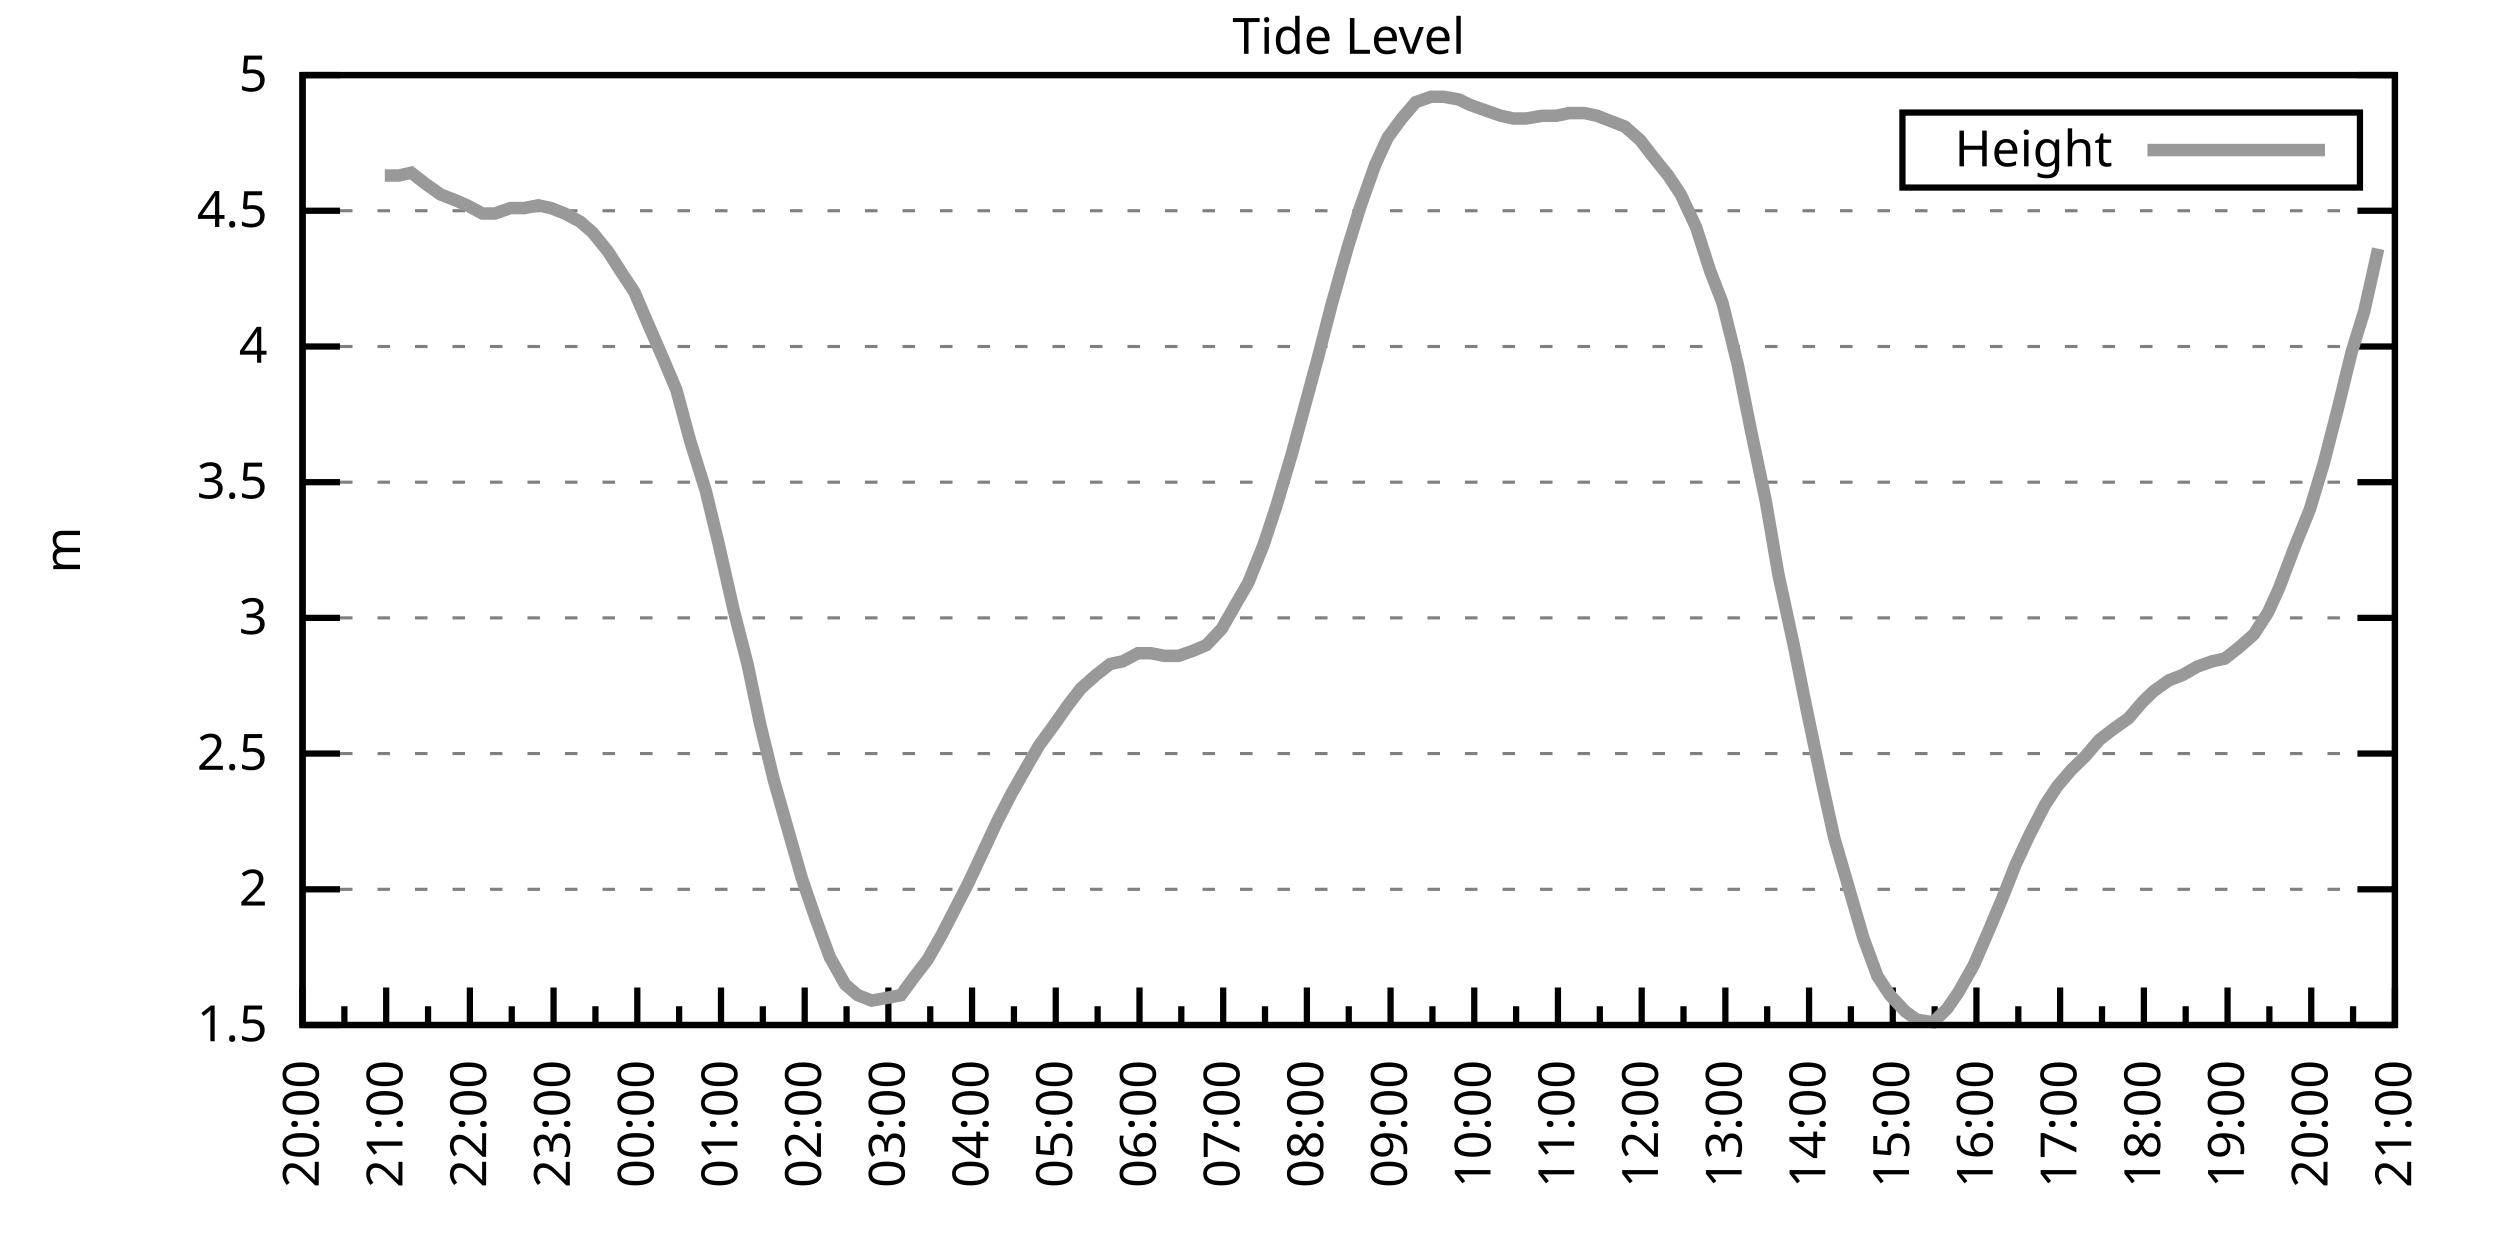
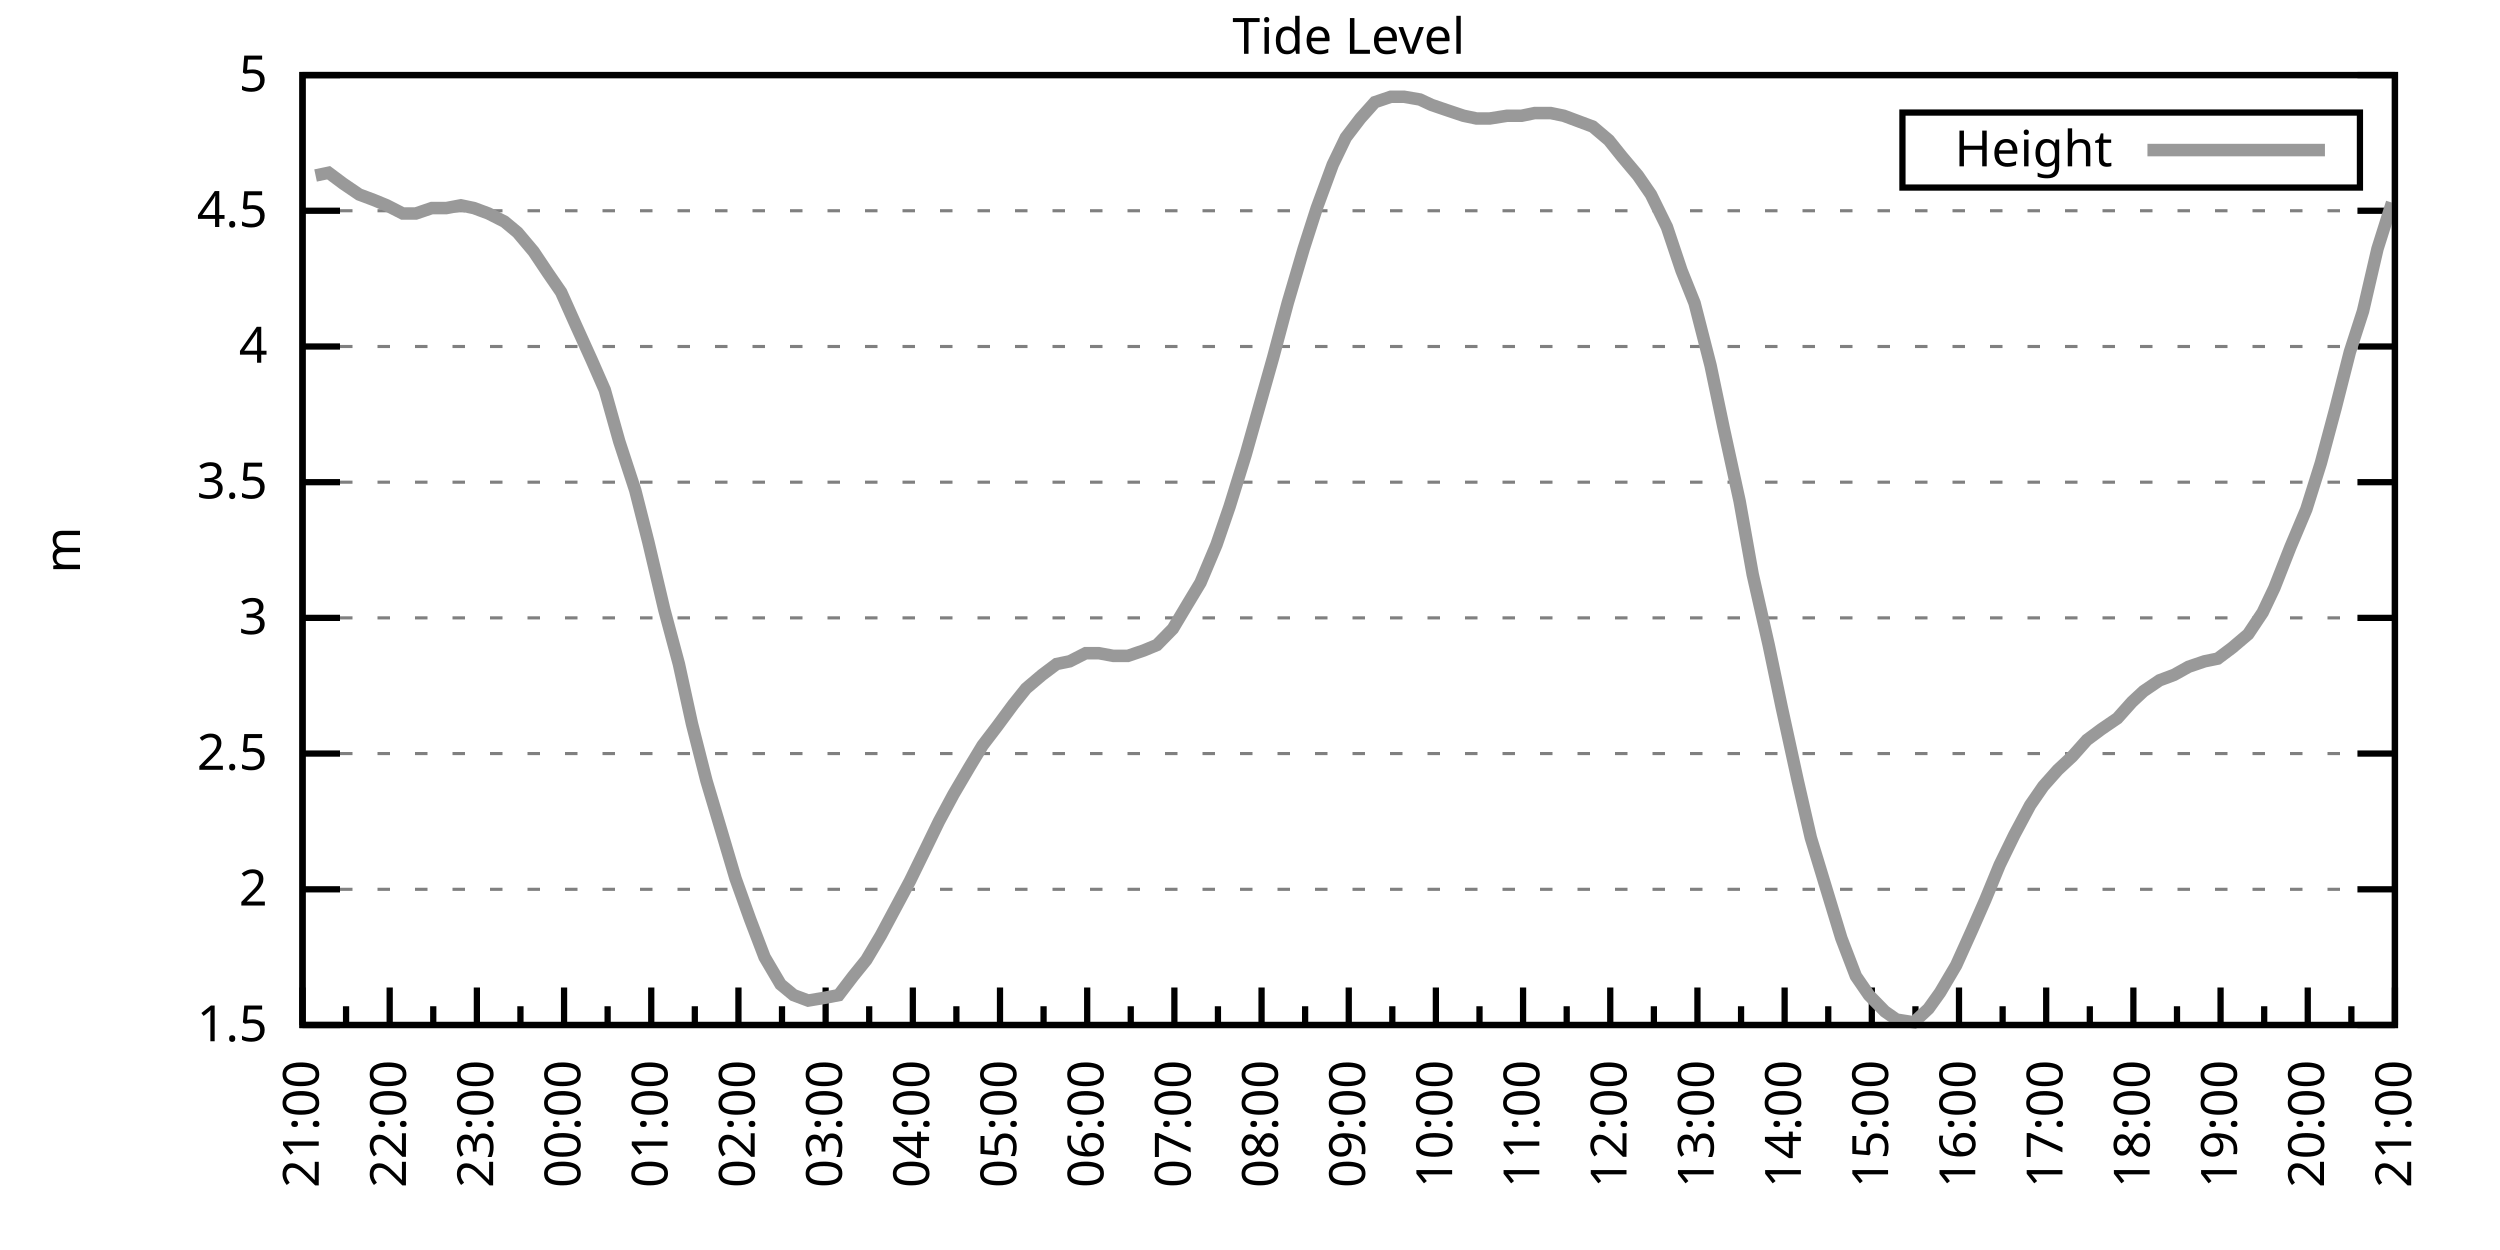
<svg xmlns="http://www.w3.org/2000/svg" xmlns:xlink="http://www.w3.org/1999/xlink" width="400" height="200" viewBox="0 0 400 200">
  <g id="gnuplot_canvas">
    <rect x="0" y="0" width="400" height="200" fill="none" />
    <defs>
      <circle id="gpDot" r="0.5" stroke-width="0.5" stroke="currentColor" />
      <path id="gpPt0" stroke-width="0.333" stroke="currentColor" d="M-1,0 h2 M0,-1 v2" />
      <path id="gpPt1" stroke-width="0.333" stroke="currentColor" d="M-1,-1 L1,1 M1,-1 L-1,1" />
      <path id="gpPt2" stroke-width="0.333" stroke="currentColor" d="M-1,0 L1,0 M0,-1 L0,1 M-1,-1 L1,1 M-1,1 L1,-1" />
      <rect id="gpPt3" stroke-width="0.333" stroke="currentColor" x="-1" y="-1" width="2" height="2" />
      <rect id="gpPt4" stroke-width="0.333" stroke="currentColor" fill="currentColor" x="-1" y="-1" width="2" height="2" />
      <circle id="gpPt5" stroke-width="0.333" stroke="currentColor" cx="0" cy="0" r="1" />
      <use xlink:href="#gpPt5" id="gpPt6" fill="currentColor" stroke="none" />
      <path id="gpPt7" stroke-width="0.333" stroke="currentColor" d="M0,-1.33 L-1.33,0.67 L1.33,0.67 z" />
      <use xlink:href="#gpPt7" id="gpPt8" fill="currentColor" stroke="none" />
      <use xlink:href="#gpPt7" id="gpPt9" stroke="currentColor" transform="rotate(180)" />
      <use xlink:href="#gpPt9" id="gpPt10" fill="currentColor" stroke="none" />
      <use xlink:href="#gpPt3" id="gpPt11" stroke="currentColor" transform="rotate(45)" />
      <use xlink:href="#gpPt11" id="gpPt12" fill="currentColor" stroke="none" />
      <path id="gpPt13" stroke-width="0.333" stroke="currentColor" d="M0,1.330 L1.265,0.411 L0.782,-1.067 L-0.782,-1.076 L-1.265,0.411 z" />
      <use xlink:href="#gpPt13" id="gpPt14" fill="currentColor" stroke="none" />
      <filter id="textbox" filterUnits="objectBoundingBox" x="0" y="0" height="1" width="1">
        <feFlood flood-color="white" flood-opacity="1" result="bgnd" />
        <feComposite in="SourceGraphic" in2="bgnd" operator="atop" />
      </filter>
      <filter id="greybox" filterUnits="objectBoundingBox" x="0" y="0" height="1" width="1">
        <feFlood flood-color="lightgrey" flood-opacity="1" result="grey" />
        <feComposite in="SourceGraphic" in2="grey" operator="atop" />
      </filter>
    </defs>
    <g fill="none" color="white" stroke="currentColor" stroke-width="1.00" stroke-linecap="butt" stroke-linejoin="miter">
</g>
    <g fill="none" color="black" stroke="currentColor" stroke-width="1.00" stroke-linecap="butt" stroke-linejoin="miter">
      <g stroke="none" shape-rendering="crispEdges">
        <polygon fill="rgb(255, 255, 255)" points="48.40,164.00 383.18,164.00 383.18,12.02 48.40,12.02 " />
      </g>
    </g>
    <g fill="none" color="black" stroke="currentColor" stroke-width="1.00" stroke-linecap="butt" stroke-linejoin="miter">
</g>
    <g fill="none" color="black" stroke="black" stroke-width="0.50" stroke-linecap="butt" stroke-linejoin="miter">
</g>
    <g fill="none" color="gray" stroke="currentColor" stroke-width="0.50" stroke-linecap="butt" stroke-linejoin="miter">
      <path stroke="gray" stroke-dasharray="2,4" class="gridline" d="M48.40,164.00 L383.19,164.00  " />
    </g>
    <g fill="none" color="gray" stroke="gray" stroke-width="1.00" stroke-linecap="butt" stroke-linejoin="miter">
</g>
    <g fill="none" color="black" stroke="currentColor" stroke-width="1.00" stroke-linecap="butt" stroke-linejoin="miter">
      <path stroke="black" d="M48.40,164.00 L54.40,164.00 M383.19,164.00 L377.19,164.00  " />
      <g transform="translate(42.80,166.60)" stroke="none" fill="black" font-family="Sans" font-size="8.00" text-anchor="end">
        <text>
          <tspan font-family="Sans"> 1.5</tspan>
        </text>
      </g>
    </g>
    <g fill="none" color="black" stroke="currentColor" stroke-width="1.00" stroke-linecap="butt" stroke-linejoin="miter">
</g>
    <g fill="none" color="black" stroke="black" stroke-width="0.50" stroke-linecap="butt" stroke-linejoin="miter">
</g>
    <g fill="none" color="gray" stroke="currentColor" stroke-width="0.50" stroke-linecap="butt" stroke-linejoin="miter">
      <path stroke="gray" stroke-dasharray="2,4" class="gridline" d="M48.40,142.29 L383.19,142.29  " />
    </g>
    <g fill="none" color="gray" stroke="gray" stroke-width="1.00" stroke-linecap="butt" stroke-linejoin="miter">
</g>
    <g fill="none" color="black" stroke="currentColor" stroke-width="1.00" stroke-linecap="butt" stroke-linejoin="miter">
      <path stroke="black" d="M48.40,142.29 L54.40,142.29 M383.19,142.29 L377.19,142.29  " />
      <g transform="translate(42.80,144.89)" stroke="none" fill="black" font-family="Sans" font-size="8.00" text-anchor="end">
        <text>
          <tspan font-family="Sans"> 2</tspan>
        </text>
      </g>
    </g>
    <g fill="none" color="black" stroke="currentColor" stroke-width="1.00" stroke-linecap="butt" stroke-linejoin="miter">
</g>
    <g fill="none" color="black" stroke="black" stroke-width="0.50" stroke-linecap="butt" stroke-linejoin="miter">
</g>
    <g fill="none" color="gray" stroke="currentColor" stroke-width="0.50" stroke-linecap="butt" stroke-linejoin="miter">
      <path stroke="gray" stroke-dasharray="2,4" class="gridline" d="M48.40,120.57 L383.19,120.57  " />
    </g>
    <g fill="none" color="gray" stroke="gray" stroke-width="1.00" stroke-linecap="butt" stroke-linejoin="miter">
</g>
    <g fill="none" color="black" stroke="currentColor" stroke-width="1.00" stroke-linecap="butt" stroke-linejoin="miter">
      <path stroke="black" d="M48.40,120.57 L54.40,120.57 M383.19,120.57 L377.19,120.57  " />
      <g transform="translate(42.80,123.17)" stroke="none" fill="black" font-family="Sans" font-size="8.00" text-anchor="end">
        <text>
          <tspan font-family="Sans"> 2.5</tspan>
        </text>
      </g>
    </g>
    <g fill="none" color="black" stroke="currentColor" stroke-width="1.00" stroke-linecap="butt" stroke-linejoin="miter">
</g>
    <g fill="none" color="black" stroke="black" stroke-width="0.50" stroke-linecap="butt" stroke-linejoin="miter">
</g>
    <g fill="none" color="gray" stroke="currentColor" stroke-width="0.50" stroke-linecap="butt" stroke-linejoin="miter">
      <path stroke="gray" stroke-dasharray="2,4" class="gridline" d="M48.40,98.86 L383.19,98.86  " />
    </g>
    <g fill="none" color="gray" stroke="gray" stroke-width="1.00" stroke-linecap="butt" stroke-linejoin="miter">
</g>
    <g fill="none" color="black" stroke="currentColor" stroke-width="1.00" stroke-linecap="butt" stroke-linejoin="miter">
      <path stroke="black" d="M48.40,98.86 L54.40,98.86 M383.19,98.86 L377.19,98.86  " />
      <g transform="translate(42.80,101.46)" stroke="none" fill="black" font-family="Sans" font-size="8.00" text-anchor="end">
        <text>
          <tspan font-family="Sans"> 3</tspan>
        </text>
      </g>
    </g>
    <g fill="none" color="black" stroke="currentColor" stroke-width="1.00" stroke-linecap="butt" stroke-linejoin="miter">
</g>
    <g fill="none" color="black" stroke="black" stroke-width="0.50" stroke-linecap="butt" stroke-linejoin="miter">
</g>
    <g fill="none" color="gray" stroke="currentColor" stroke-width="0.50" stroke-linecap="butt" stroke-linejoin="miter">
      <path stroke="gray" stroke-dasharray="2,4" class="gridline" d="M48.40,77.15 L383.19,77.15  " />
    </g>
    <g fill="none" color="gray" stroke="gray" stroke-width="1.00" stroke-linecap="butt" stroke-linejoin="miter">
</g>
    <g fill="none" color="black" stroke="currentColor" stroke-width="1.00" stroke-linecap="butt" stroke-linejoin="miter">
      <path stroke="black" d="M48.40,77.15 L54.40,77.15 M383.19,77.15 L377.19,77.15  " />
      <g transform="translate(42.80,79.75)" stroke="none" fill="black" font-family="Sans" font-size="8.00" text-anchor="end">
        <text>
          <tspan font-family="Sans"> 3.5</tspan>
        </text>
      </g>
    </g>
    <g fill="none" color="black" stroke="currentColor" stroke-width="1.00" stroke-linecap="butt" stroke-linejoin="miter">
</g>
    <g fill="none" color="black" stroke="black" stroke-width="0.50" stroke-linecap="butt" stroke-linejoin="miter">
</g>
    <g fill="none" color="gray" stroke="currentColor" stroke-width="0.50" stroke-linecap="butt" stroke-linejoin="miter">
      <path stroke="gray" stroke-dasharray="2,4" class="gridline" d="M48.40,55.44 L383.19,55.44  " />
    </g>
    <g fill="none" color="gray" stroke="gray" stroke-width="1.00" stroke-linecap="butt" stroke-linejoin="miter">
</g>
    <g fill="none" color="black" stroke="currentColor" stroke-width="1.00" stroke-linecap="butt" stroke-linejoin="miter">
      <path stroke="black" d="M48.40,55.44 L54.40,55.44 M383.19,55.44 L377.19,55.44  " />
      <g transform="translate(42.80,58.04)" stroke="none" fill="black" font-family="Sans" font-size="8.00" text-anchor="end">
        <text>
          <tspan font-family="Sans"> 4</tspan>
        </text>
      </g>
    </g>
    <g fill="none" color="black" stroke="currentColor" stroke-width="1.00" stroke-linecap="butt" stroke-linejoin="miter">
</g>
    <g fill="none" color="black" stroke="black" stroke-width="0.50" stroke-linecap="butt" stroke-linejoin="miter">
</g>
    <g fill="none" color="gray" stroke="currentColor" stroke-width="0.50" stroke-linecap="butt" stroke-linejoin="miter">
      <path stroke="gray" stroke-dasharray="2,4" class="gridline" d="M48.40,33.72 L383.19,33.72  " />
    </g>
    <g fill="none" color="gray" stroke="gray" stroke-width="1.00" stroke-linecap="butt" stroke-linejoin="miter">
</g>
    <g fill="none" color="black" stroke="currentColor" stroke-width="1.00" stroke-linecap="butt" stroke-linejoin="miter">
      <path stroke="black" d="M48.40,33.72 L54.40,33.72 M383.19,33.72 L377.19,33.72  " />
      <g transform="translate(42.80,36.32)" stroke="none" fill="black" font-family="Sans" font-size="8.00" text-anchor="end">
        <text>
          <tspan font-family="Sans"> 4.5</tspan>
        </text>
      </g>
    </g>
    <g fill="none" color="black" stroke="currentColor" stroke-width="1.00" stroke-linecap="butt" stroke-linejoin="miter">
</g>
    <g fill="none" color="black" stroke="black" stroke-width="0.50" stroke-linecap="butt" stroke-linejoin="miter">
</g>
    <g fill="none" color="gray" stroke="currentColor" stroke-width="0.50" stroke-linecap="butt" stroke-linejoin="miter">
      <path stroke="gray" stroke-dasharray="2,4" class="gridline" d="M48.40,12.01 L383.19,12.01  " />
    </g>
    <g fill="none" color="gray" stroke="gray" stroke-width="1.00" stroke-linecap="butt" stroke-linejoin="miter">
</g>
    <g fill="none" color="black" stroke="currentColor" stroke-width="1.00" stroke-linecap="butt" stroke-linejoin="miter">
      <path stroke="black" d="M48.40,12.01 L54.40,12.01 M383.19,12.01 L377.19,12.01  " />
      <g transform="translate(42.80,14.61)" stroke="none" fill="black" font-family="Sans" font-size="8.00" text-anchor="end">
        <text>
          <tspan font-family="Sans"> 5</tspan>
        </text>
      </g>
    </g>
    <g fill="none" color="black" stroke="currentColor" stroke-width="1.00" stroke-linecap="butt" stroke-linejoin="miter">
      <path stroke="black" d="M48.40,164.00 L48.40,158.00  " />
      <g transform="translate(51.00,169.60) rotate(270)" stroke="none" fill="black" font-family="Sans" font-size="8.00" text-anchor="end">
        <text>
+           <tspan font-family="Sans">21:00</tspan>
+         </text>
+       </g>
+     </g>
+     <g fill="none" color="black" stroke="currentColor" stroke-width="1.00" stroke-linecap="butt" stroke-linejoin="miter">
+       <path stroke="black" d="M55.37,164.00 L55.37,161.00 M62.35,164.00 L62.35,158.00  " />
+       <g transform="translate(64.95,169.60) rotate(270)" stroke="none" fill="black" font-family="Sans" font-size="8.00" text-anchor="end">
+         <text>
+           <tspan font-family="Sans">22:00</tspan>
+         </text>
+       </g>
+     </g>
+     <g fill="none" color="black" stroke="currentColor" stroke-width="1.00" stroke-linecap="butt" stroke-linejoin="miter">
+       <path stroke="black" d="M69.32,164.00 L69.32,161.00 M76.30,164.00 L76.30,158.00  " />
+       <g transform="translate(78.90,169.60) rotate(270)" stroke="none" fill="black" font-family="Sans" font-size="8.00" text-anchor="end">
+         <text>
+           <tspan font-family="Sans">23:00</tspan>
+         </text>
+       </g>
+     </g>
+     <g fill="none" color="black" stroke="currentColor" stroke-width="1.00" stroke-linecap="butt" stroke-linejoin="miter">
+       <path stroke="black" d="M83.27,164.00 L83.27,161.00 M90.25,164.00 L90.25,158.00  " />
+       <g transform="translate(92.85,169.60) rotate(270)" stroke="none" fill="black" font-family="Sans" font-size="8.00" text-anchor="end">
+         <text>
+           <tspan font-family="Sans">00:00</tspan>
+         </text>
+       </g>
+     </g>
+     <g fill="none" color="black" stroke="currentColor" stroke-width="1.00" stroke-linecap="butt" stroke-linejoin="miter">
+       <path stroke="black" d="M97.22,164.00 L97.22,161.00 M104.20,164.00 L104.20,158.00  " />
+       <g transform="translate(106.80,169.60) rotate(270)" stroke="none" fill="black" font-family="Sans" font-size="8.00" text-anchor="end">
+         <text>
+           <tspan font-family="Sans">01:00</tspan>
+         </text>
+       </g>
+     </g>
+     <g fill="none" color="black" stroke="currentColor" stroke-width="1.00" stroke-linecap="butt" stroke-linejoin="miter">
+       <path stroke="black" d="M111.17,164.00 L111.17,161.00 M118.15,164.00 L118.15,158.00  " />
+       <g transform="translate(120.75,169.60) rotate(270)" stroke="none" fill="black" font-family="Sans" font-size="8.00" text-anchor="end">
+         <text>
+           <tspan font-family="Sans">02:00</tspan>
+         </text>
+       </g>
+     </g>
+     <g fill="none" color="black" stroke="currentColor" stroke-width="1.00" stroke-linecap="butt" stroke-linejoin="miter">
+       <path stroke="black" d="M125.12,164.00 L125.12,161.00 M132.10,164.00 L132.10,158.00  " />
+       <g transform="translate(134.70,169.60) rotate(270)" stroke="none" fill="black" font-family="Sans" font-size="8.00" text-anchor="end">
+         <text>
+           <tspan font-family="Sans">03:00</tspan>
+         </text>
+       </g>
+     </g>
+     <g fill="none" color="black" stroke="currentColor" stroke-width="1.00" stroke-linecap="butt" stroke-linejoin="miter">
+       <path stroke="black" d="M139.07,164.00 L139.07,161.00 M146.05,164.00 L146.05,158.00  " />
+       <g transform="translate(148.65,169.60) rotate(270)" stroke="none" fill="black" font-family="Sans" font-size="8.00" text-anchor="end">
+         <text>
+           <tspan font-family="Sans">04:00</tspan>
+         </text>
+       </g>
+     </g>
+     <g fill="none" color="black" stroke="currentColor" stroke-width="1.00" stroke-linecap="butt" stroke-linejoin="miter">
+       <path stroke="black" d="M153.02,164.00 L153.02,161.00 M160.00,164.00 L160.00,158.00  " />
+       <g transform="translate(162.60,169.60) rotate(270)" stroke="none" fill="black" font-family="Sans" font-size="8.00" text-anchor="end">
+         <text>
+           <tspan font-family="Sans">05:00</tspan>
+         </text>
+       </g>
+     </g>
+     <g fill="none" color="black" stroke="currentColor" stroke-width="1.00" stroke-linecap="butt" stroke-linejoin="miter">
+       <path stroke="black" d="M166.97,164.00 L166.97,161.00 M173.95,164.00 L173.95,158.00  " />
+       <g transform="translate(176.55,169.60) rotate(270)" stroke="none" fill="black" font-family="Sans" font-size="8.00" text-anchor="end">
+         <text>
+           <tspan font-family="Sans">06:00</tspan>
+         </text>
+       </g>
+     </g>
+     <g fill="none" color="black" stroke="currentColor" stroke-width="1.00" stroke-linecap="butt" stroke-linejoin="miter">
+       <path stroke="black" d="M180.92,164.00 L180.92,161.00 M187.90,164.00 L187.90,158.00  " />
+       <g transform="translate(190.50,169.60) rotate(270)" stroke="none" fill="black" font-family="Sans" font-size="8.00" text-anchor="end">
+         <text>
+           <tspan font-family="Sans">07:00</tspan>
+         </text>
+       </g>
+     </g>
+     <g fill="none" color="black" stroke="currentColor" stroke-width="1.00" stroke-linecap="butt" stroke-linejoin="miter">
+       <path stroke="black" d="M194.87,164.00 L194.87,161.00 M201.85,164.00 L201.85,158.00  " />
+       <g transform="translate(204.45,169.60) rotate(270)" stroke="none" fill="black" font-family="Sans" font-size="8.00" text-anchor="end">
+         <text>
+           <tspan font-family="Sans">08:00</tspan>
+         </text>
+       </g>
+     </g>
+     <g fill="none" color="black" stroke="currentColor" stroke-width="1.00" stroke-linecap="butt" stroke-linejoin="miter">
+       <path stroke="black" d="M208.82,164.00 L208.82,161.00 M215.80,164.00 L215.80,158.00  " />
+       <g transform="translate(218.40,169.60) rotate(270)" stroke="none" fill="black" font-family="Sans" font-size="8.00" text-anchor="end">
+         <text>
+           <tspan font-family="Sans">09:00</tspan>
+         </text>
+       </g>
+     </g>
+     <g fill="none" color="black" stroke="currentColor" stroke-width="1.00" stroke-linecap="butt" stroke-linejoin="miter">
+       <path stroke="black" d="M222.77,164.00 L222.77,161.00 M229.74,164.00 L229.74,158.00  " />
+       <g transform="translate(232.34,169.60) rotate(270)" stroke="none" fill="black" font-family="Sans" font-size="8.00" text-anchor="end">
+         <text>
+           <tspan font-family="Sans">10:00</tspan>
+         </text>
+       </g>
+     </g>
+     <g fill="none" color="black" stroke="currentColor" stroke-width="1.00" stroke-linecap="butt" stroke-linejoin="miter">
+       <path stroke="black" d="M236.72,164.00 L236.72,161.00 M243.69,164.00 L243.69,158.00  " />
+       <g transform="translate(246.29,169.60) rotate(270)" stroke="none" fill="black" font-family="Sans" font-size="8.00" text-anchor="end">
+         <text>
+           <tspan font-family="Sans">11:00</tspan>
+         </text>
+       </g>
+     </g>
+     <g fill="none" color="black" stroke="currentColor" stroke-width="1.00" stroke-linecap="butt" stroke-linejoin="miter">
+       <path stroke="black" d="M250.67,164.00 L250.67,161.00 M257.64,164.00 L257.64,158.00  " />
+       <g transform="translate(260.24,169.60) rotate(270)" stroke="none" fill="black" font-family="Sans" font-size="8.00" text-anchor="end">
+         <text>
+           <tspan font-family="Sans">12:00</tspan>
+         </text>
+       </g>
+     </g>
+     <g fill="none" color="black" stroke="currentColor" stroke-width="1.00" stroke-linecap="butt" stroke-linejoin="miter">
+       <path stroke="black" d="M264.62,164.00 L264.62,161.00 M271.59,164.00 L271.59,158.00  " />
+       <g transform="translate(274.19,169.60) rotate(270)" stroke="none" fill="black" font-family="Sans" font-size="8.00" text-anchor="end">
+         <text>
+           <tspan font-family="Sans">13:00</tspan>
+         </text>
+       </g>
+     </g>
+     <g fill="none" color="black" stroke="currentColor" stroke-width="1.00" stroke-linecap="butt" stroke-linejoin="miter">
+       <path stroke="black" d="M278.57,164.00 L278.57,161.00 M285.54,164.00 L285.54,158.00  " />
+       <g transform="translate(288.14,169.60) rotate(270)" stroke="none" fill="black" font-family="Sans" font-size="8.00" text-anchor="end">
+         <text>
+           <tspan font-family="Sans">14:00</tspan>
+         </text>
+       </g>
+     </g>
+     <g fill="none" color="black" stroke="currentColor" stroke-width="1.00" stroke-linecap="butt" stroke-linejoin="miter">
+       <path stroke="black" d="M292.52,164.00 L292.52,161.00 M299.49,164.00 L299.49,158.00  " />
+       <g transform="translate(302.09,169.60) rotate(270)" stroke="none" fill="black" font-family="Sans" font-size="8.00" text-anchor="end">
+         <text>
+           <tspan font-family="Sans">15:00</tspan>
+         </text>
+       </g>
+     </g>
+     <g fill="none" color="black" stroke="currentColor" stroke-width="1.00" stroke-linecap="butt" stroke-linejoin="miter">
+       <path stroke="black" d="M306.47,164.00 L306.47,161.00 M313.44,164.00 L313.44,158.00  " />
+       <g transform="translate(316.04,169.60) rotate(270)" stroke="none" fill="black" font-family="Sans" font-size="8.00" text-anchor="end">
+         <text>
+           <tspan font-family="Sans">16:00</tspan>
+         </text>
+       </g>
+     </g>
+     <g fill="none" color="black" stroke="currentColor" stroke-width="1.00" stroke-linecap="butt" stroke-linejoin="miter">
+       <path stroke="black" d="M320.42,164.00 L320.42,161.00 M327.39,164.00 L327.39,158.00  " />
+       <g transform="translate(329.99,169.60) rotate(270)" stroke="none" fill="black" font-family="Sans" font-size="8.00" text-anchor="end">
+         <text>
+           <tspan font-family="Sans">17:00</tspan>
+         </text>
+       </g>
+     </g>
+     <g fill="none" color="black" stroke="currentColor" stroke-width="1.00" stroke-linecap="butt" stroke-linejoin="miter">
+       <path stroke="black" d="M334.37,164.00 L334.37,161.00 M341.34,164.00 L341.34,158.00  " />
+       <g transform="translate(343.94,169.60) rotate(270)" stroke="none" fill="black" font-family="Sans" font-size="8.00" text-anchor="end">
+         <text>
+           <tspan font-family="Sans">18:00</tspan>
+         </text>
+       </g>
+     </g>
+     <g fill="none" color="black" stroke="currentColor" stroke-width="1.00" stroke-linecap="butt" stroke-linejoin="miter">
+       <path stroke="black" d="M348.32,164.00 L348.32,161.00 M355.29,164.00 L355.29,158.00  " />
+       <g transform="translate(357.89,169.60) rotate(270)" stroke="none" fill="black" font-family="Sans" font-size="8.00" text-anchor="end">
+         <text>
+           <tspan font-family="Sans">19:00</tspan>
+         </text>
+       </g>
+     </g>
+     <g fill="none" color="black" stroke="currentColor" stroke-width="1.00" stroke-linecap="butt" stroke-linejoin="miter">
+       <path stroke="black" d="M362.27,164.00 L362.27,161.00 M369.24,164.00 L369.24,158.00  " />
+       <g transform="translate(371.84,169.60) rotate(270)" stroke="none" fill="black" font-family="Sans" font-size="8.00" text-anchor="end">
+         <text>
          <tspan font-family="Sans">20:00</tspan>
        </text>
      </g>
    </g>
    <g fill="none" color="black" stroke="currentColor" stroke-width="1.00" stroke-linecap="butt" stroke-linejoin="miter">
-       <path stroke="black" d="M55.10,164.00 L55.10,161.00 M61.79,164.00 L61.79,158.00  " />
-       <g transform="translate(64.39,169.60) rotate(270)" stroke="none" fill="black" font-family="Sans" font-size="8.00" text-anchor="end">
-         <text>
-           <tspan font-family="Sans">21:00</tspan>
-         </text>
-       </g>
-     </g>
-     <g fill="none" color="black" stroke="currentColor" stroke-width="1.00" stroke-linecap="butt" stroke-linejoin="miter">
-       <path stroke="black" d="M68.49,164.00 L68.49,161.00 M75.18,164.00 L75.18,158.00  " />
-       <g transform="translate(77.78,169.60) rotate(270)" stroke="none" fill="black" font-family="Sans" font-size="8.00" text-anchor="end">
-         <text>
-           <tspan font-family="Sans">22:00</tspan>
-         </text>
-       </g>
-     </g>
-     <g fill="none" color="black" stroke="currentColor" stroke-width="1.00" stroke-linecap="butt" stroke-linejoin="miter">
-       <path stroke="black" d="M81.88,164.00 L81.88,161.00 M88.57,164.00 L88.57,158.00  " />
-       <g transform="translate(91.17,169.60) rotate(270)" stroke="none" fill="black" font-family="Sans" font-size="8.00" text-anchor="end">
-         <text>
-           <tspan font-family="Sans">23:00</tspan>
-         </text>
-       </g>
-     </g>
-     <g fill="none" color="black" stroke="currentColor" stroke-width="1.00" stroke-linecap="butt" stroke-linejoin="miter">
-       <path stroke="black" d="M95.27,164.00 L95.27,161.00 M101.97,164.00 L101.97,158.00  " />
-       <g transform="translate(104.57,169.60) rotate(270)" stroke="none" fill="black" font-family="Sans" font-size="8.00" text-anchor="end">
-         <text>
-           <tspan font-family="Sans">00:00</tspan>
-         </text>
-       </g>
-     </g>
-     <g fill="none" color="black" stroke="currentColor" stroke-width="1.00" stroke-linecap="butt" stroke-linejoin="miter">
-       <path stroke="black" d="M108.66,164.00 L108.66,161.00 M115.36,164.00 L115.36,158.00  " />
-       <g transform="translate(117.96,169.60) rotate(270)" stroke="none" fill="black" font-family="Sans" font-size="8.00" text-anchor="end">
-         <text>
-           <tspan font-family="Sans">01:00</tspan>
-         </text>
-       </g>
-     </g>
-     <g fill="none" color="black" stroke="currentColor" stroke-width="1.00" stroke-linecap="butt" stroke-linejoin="miter">
-       <path stroke="black" d="M122.05,164.00 L122.05,161.00 M128.75,164.00 L128.75,158.00  " />
-       <g transform="translate(131.35,169.60) rotate(270)" stroke="none" fill="black" font-family="Sans" font-size="8.00" text-anchor="end">
-         <text>
-           <tspan font-family="Sans">02:00</tspan>
-         </text>
-       </g>
-     </g>
-     <g fill="none" color="black" stroke="currentColor" stroke-width="1.00" stroke-linecap="butt" stroke-linejoin="miter">
-       <path stroke="black" d="M135.45,164.00 L135.45,161.00 M142.14,164.00 L142.14,158.00  " />
-       <g transform="translate(144.74,169.60) rotate(270)" stroke="none" fill="black" font-family="Sans" font-size="8.00" text-anchor="end">
-         <text>
-           <tspan font-family="Sans">03:00</tspan>
-         </text>
-       </g>
-     </g>
-     <g fill="none" color="black" stroke="currentColor" stroke-width="1.00" stroke-linecap="butt" stroke-linejoin="miter">
-       <path stroke="black" d="M148.84,164.00 L148.84,161.00 M155.53,164.00 L155.53,158.00  " />
-       <g transform="translate(158.13,169.60) rotate(270)" stroke="none" fill="black" font-family="Sans" font-size="8.00" text-anchor="end">
-         <text>
-           <tspan font-family="Sans">04:00</tspan>
-         </text>
-       </g>
-     </g>
-     <g fill="none" color="black" stroke="currentColor" stroke-width="1.00" stroke-linecap="butt" stroke-linejoin="miter">
-       <path stroke="black" d="M162.23,164.00 L162.23,161.00 M168.92,164.00 L168.92,158.00  " />
-       <g transform="translate(171.52,169.60) rotate(270)" stroke="none" fill="black" font-family="Sans" font-size="8.00" text-anchor="end">
-         <text>
-           <tspan font-family="Sans">05:00</tspan>
-         </text>
-       </g>
-     </g>
-     <g fill="none" color="black" stroke="currentColor" stroke-width="1.00" stroke-linecap="butt" stroke-linejoin="miter">
-       <path stroke="black" d="M175.62,164.00 L175.62,161.00 M182.32,164.00 L182.32,158.00  " />
-       <g transform="translate(184.92,169.60) rotate(270)" stroke="none" fill="black" font-family="Sans" font-size="8.00" text-anchor="end">
-         <text>
-           <tspan font-family="Sans">06:00</tspan>
-         </text>
-       </g>
-     </g>
-     <g fill="none" color="black" stroke="currentColor" stroke-width="1.00" stroke-linecap="butt" stroke-linejoin="miter">
-       <path stroke="black" d="M189.01,164.00 L189.01,161.00 M195.71,164.00 L195.71,158.00  " />
-       <g transform="translate(198.31,169.60) rotate(270)" stroke="none" fill="black" font-family="Sans" font-size="8.00" text-anchor="end">
-         <text>
-           <tspan font-family="Sans">07:00</tspan>
-         </text>
-       </g>
-     </g>
-     <g fill="none" color="black" stroke="currentColor" stroke-width="1.00" stroke-linecap="butt" stroke-linejoin="miter">
-       <path stroke="black" d="M202.40,164.00 L202.40,161.00 M209.10,164.00 L209.10,158.00  " />
-       <g transform="translate(211.70,169.60) rotate(270)" stroke="none" fill="black" font-family="Sans" font-size="8.00" text-anchor="end">
-         <text>
-           <tspan font-family="Sans">08:00</tspan>
-         </text>
-       </g>
-     </g>
-     <g fill="none" color="black" stroke="currentColor" stroke-width="1.00" stroke-linecap="butt" stroke-linejoin="miter">
-       <path stroke="black" d="M215.80,164.00 L215.80,161.00 M222.49,164.00 L222.49,158.00  " />
-       <g transform="translate(225.09,169.60) rotate(270)" stroke="none" fill="black" font-family="Sans" font-size="8.00" text-anchor="end">
-         <text>
-           <tspan font-family="Sans">09:00</tspan>
-         </text>
-       </g>
-     </g>
-     <g fill="none" color="black" stroke="currentColor" stroke-width="1.00" stroke-linecap="butt" stroke-linejoin="miter">
-       <path stroke="black" d="M229.19,164.00 L229.19,161.00 M235.88,164.00 L235.88,158.00  " />
-       <g transform="translate(238.48,169.60) rotate(270)" stroke="none" fill="black" font-family="Sans" font-size="8.00" text-anchor="end">
-         <text>
-           <tspan font-family="Sans">10:00</tspan>
-         </text>
-       </g>
-     </g>
-     <g fill="none" color="black" stroke="currentColor" stroke-width="1.00" stroke-linecap="butt" stroke-linejoin="miter">
-       <path stroke="black" d="M242.58,164.00 L242.58,161.00 M249.27,164.00 L249.27,158.00  " />
-       <g transform="translate(251.87,169.60) rotate(270)" stroke="none" fill="black" font-family="Sans" font-size="8.00" text-anchor="end">
-         <text>
-           <tspan font-family="Sans">11:00</tspan>
-         </text>
-       </g>
-     </g>
-     <g fill="none" color="black" stroke="currentColor" stroke-width="1.00" stroke-linecap="butt" stroke-linejoin="miter">
-       <path stroke="black" d="M255.97,164.00 L255.97,161.00 M262.67,164.00 L262.67,158.00  " />
-       <g transform="translate(265.27,169.60) rotate(270)" stroke="none" fill="black" font-family="Sans" font-size="8.00" text-anchor="end">
-         <text>
-           <tspan font-family="Sans">12:00</tspan>
-         </text>
-       </g>
-     </g>
-     <g fill="none" color="black" stroke="currentColor" stroke-width="1.00" stroke-linecap="butt" stroke-linejoin="miter">
-       <path stroke="black" d="M269.36,164.00 L269.36,161.00 M276.06,164.00 L276.06,158.00  " />
-       <g transform="translate(278.66,169.60) rotate(270)" stroke="none" fill="black" font-family="Sans" font-size="8.00" text-anchor="end">
-         <text>
-           <tspan font-family="Sans">13:00</tspan>
-         </text>
-       </g>
-     </g>
-     <g fill="none" color="black" stroke="currentColor" stroke-width="1.00" stroke-linecap="butt" stroke-linejoin="miter">
-       <path stroke="black" d="M282.75,164.00 L282.75,161.00 M289.45,164.00 L289.45,158.00  " />
-       <g transform="translate(292.05,169.60) rotate(270)" stroke="none" fill="black" font-family="Sans" font-size="8.00" text-anchor="end">
-         <text>
-           <tspan font-family="Sans">14:00</tspan>
-         </text>
-       </g>
-     </g>
-     <g fill="none" color="black" stroke="currentColor" stroke-width="1.00" stroke-linecap="butt" stroke-linejoin="miter">
-       <path stroke="black" d="M296.14,164.00 L296.14,161.00 M302.84,164.00 L302.84,158.00  " />
-       <g transform="translate(305.44,169.60) rotate(270)" stroke="none" fill="black" font-family="Sans" font-size="8.00" text-anchor="end">
-         <text>
-           <tspan font-family="Sans">15:00</tspan>
-         </text>
-       </g>
-     </g>
-     <g fill="none" color="black" stroke="currentColor" stroke-width="1.00" stroke-linecap="butt" stroke-linejoin="miter">
-       <path stroke="black" d="M309.54,164.00 L309.54,161.00 M316.23,164.00 L316.23,158.00  " />
-       <g transform="translate(318.83,169.60) rotate(270)" stroke="none" fill="black" font-family="Sans" font-size="8.00" text-anchor="end">
-         <text>
-           <tspan font-family="Sans">16:00</tspan>
-         </text>
-       </g>
-     </g>
-     <g fill="none" color="black" stroke="currentColor" stroke-width="1.00" stroke-linecap="butt" stroke-linejoin="miter">
-       <path stroke="black" d="M322.93,164.00 L322.93,161.00 M329.62,164.00 L329.62,158.00  " />
-       <g transform="translate(332.22,169.60) rotate(270)" stroke="none" fill="black" font-family="Sans" font-size="8.00" text-anchor="end">
-         <text>
-           <tspan font-family="Sans">17:00</tspan>
-         </text>
-       </g>
-     </g>
-     <g fill="none" color="black" stroke="currentColor" stroke-width="1.00" stroke-linecap="butt" stroke-linejoin="miter">
-       <path stroke="black" d="M336.32,164.00 L336.32,161.00 M343.02,164.00 L343.02,158.00  " />
-       <g transform="translate(345.62,169.60) rotate(270)" stroke="none" fill="black" font-family="Sans" font-size="8.00" text-anchor="end">
-         <text>
-           <tspan font-family="Sans">18:00</tspan>
-         </text>
-       </g>
-     </g>
-     <g fill="none" color="black" stroke="currentColor" stroke-width="1.00" stroke-linecap="butt" stroke-linejoin="miter">
-       <path stroke="black" d="M349.71,164.00 L349.71,161.00 M356.41,164.00 L356.41,158.00  " />
-       <g transform="translate(359.01,169.60) rotate(270)" stroke="none" fill="black" font-family="Sans" font-size="8.00" text-anchor="end">
-         <text>
-           <tspan font-family="Sans">19:00</tspan>
-         </text>
-       </g>
-     </g>
-     <g fill="none" color="black" stroke="currentColor" stroke-width="1.00" stroke-linecap="butt" stroke-linejoin="miter">
-       <path stroke="black" d="M363.10,164.00 L363.10,161.00 M369.80,164.00 L369.80,158.00  " />
-       <g transform="translate(372.40,169.60) rotate(270)" stroke="none" fill="black" font-family="Sans" font-size="8.00" text-anchor="end">
-         <text>
-           <tspan font-family="Sans">20:00</tspan>
-         </text>
-       </g>
-     </g>
-     <g fill="none" color="black" stroke="currentColor" stroke-width="1.00" stroke-linecap="butt" stroke-linejoin="miter">
-       <path stroke="black" d="M376.49,164.00 L376.49,161.00 M383.19,164.00 L383.19,158.00  " />
+       <path stroke="black" d="M376.22,164.00 L376.22,161.00 M383.19,164.00 L383.19,158.00  " />
      <g transform="translate(385.79,169.60) rotate(270)" stroke="none" fill="black" font-family="Sans" font-size="8.00" text-anchor="end">
        <text>
          <tspan font-family="Sans">21:00</tspan>
        </text>
      </g>
    </g>
    <g fill="none" color="black" stroke="currentColor" stroke-width="1.00" stroke-linecap="butt" stroke-linejoin="miter">
</g>
    <g fill="none" color="black" stroke="currentColor" stroke-width="1.00" stroke-linecap="butt" stroke-linejoin="miter">
      <path stroke="black" d="M48.40,12.01 L48.40,164.00 L383.19,164.00 L383.19,12.01 L48.40,12.01 Z  " />
    </g>
    <g fill="none" color="black" stroke="currentColor" stroke-width="1.00" stroke-linecap="butt" stroke-linejoin="miter">
      <g transform="translate(12.80,88.01) rotate(270)" stroke="none" fill="black" font-family="Sans" font-size="8.00" text-anchor="middle">
        <text>
          <tspan font-family="Sans">m</tspan>
        </text>
      </g>
    </g>
    <g fill="none" color="black" stroke="currentColor" stroke-width="1.00" stroke-linecap="butt" stroke-linejoin="miter">
</g>
    <g fill="none" color="black" stroke="currentColor" stroke-width="1.00" stroke-linecap="butt" stroke-linejoin="miter">
      <path stroke="black" d="M304.39,30.01 L304.39,18.01 L377.59,18.01 L377.59,30.01 L304.39,30.01 Z  " />
    </g>
    <g id="Tide_level_plot_1">
      <g fill="none" color="white" stroke="black" stroke-width="2.00" stroke-linecap="butt" stroke-linejoin="miter">
</g>
      <g fill="none" color="black" stroke="currentColor" stroke-width="2.00" stroke-linecap="butt" stroke-linejoin="miter">
        <g transform="translate(337.99,26.61)" stroke="none" fill="black" font-family="Sans" font-size="8.00" text-anchor="end">
          <text>
            <tspan font-family="Sans">Height</tspan>
          </text>
        </g>
      </g>
      <g fill="none" color="black" stroke="currentColor" stroke-width="2.00" stroke-linecap="butt" stroke-linejoin="miter">
-         <path stroke="rgb(153, 153, 153)" d="M343.59,24.01 L371.99,24.01 M61.57,28.08 L63.80,28.08 L65.81,27.64 L68.04,29.38 L70.50,31.12 L72.73,31.99   L74.74,32.85 L77.19,34.16 L79.20,34.16 L81.66,33.29 L83.89,33.29 L86.12,32.85 L88.13,33.29 L90.36,34.16   L92.82,35.46 L94.82,37.20 L97.28,40.24 L99.51,43.71 L101.52,46.75 L103.75,51.96 L106.21,57.61 L108.22,62.38   L110.45,70.63 L112.90,78.45 L114.91,86.70 L117.37,97.56 L119.60,106.24 L121.61,115.80 L123.84,124.92 L126.07,132.73   L128.30,140.55 L130.54,147.06 L132.77,153.14 L135.22,157.49 L137.23,159.22 L139.46,160.09 L141.92,159.66 L144.15,159.22   L146.38,156.18 L148.39,153.58 L150.62,149.67 L153.08,144.89 L155.09,140.98 L157.32,136.21 L159.55,131.43 L161.78,127.09   L164.24,122.75 L166.25,119.27 L168.48,116.23 L170.93,112.76 L172.94,110.15 L175.40,107.98 L177.63,106.24 L179.64,105.81   L182.09,104.51 L184.10,104.51 L186.33,104.94 L188.57,104.94 L191.02,104.07 L193.03,103.20 L195.48,100.60 L197.72,96.69   L199.73,93.22 L202.18,87.14 L204.19,81.06 L206.64,72.81 L208.65,65.42 L210.88,57.17 L213.12,48.49 L215.57,39.80   L217.58,33.29 L220.04,26.34 L222.04,22.00 L224.28,18.96 L226.51,16.35 L228.96,15.48 L230.97,15.48 L233.43,15.92   L235.21,16.79 L237.67,17.66 L240.12,18.52 L242.13,18.96 L244.14,18.96 L246.82,18.52 L249.05,18.52 L251.06,18.09   L253.51,18.09 L255.52,18.52 L257.76,19.39 L259.99,20.26 L262.44,22.43 L264.45,25.04 L266.91,28.08 L268.92,31.12   L271.37,36.33 L273.60,43.28 L275.61,48.49 L278.07,58.48 L280.07,68.46 L282.53,80.19 L284.54,91.91 L286.99,103.20   L289.00,113.19 L291.46,124.92 L293.47,134.04 L298.15,150.10 L300.39,156.18 L302.39,159.22 L304.85,161.83 L306.63,163.13   L309.31,163.57 L311.54,161.39 L313.33,158.79 L315.79,154.45 L318.24,148.80 L320.25,144.02 L322.48,138.38 L324.71,133.60   L327.17,128.83 L329.18,125.79 L331.41,123.18 L333.64,121.01 L335.87,118.40 L338.10,116.67 L340.56,114.93 L342.79,112.32   L344.58,110.59 L347.03,108.85 L349.26,107.98 L351.50,106.68 L353.95,105.81 L355.96,105.38 L358.19,103.64 L360.65,101.47   L362.88,97.99 L364.66,94.08 L367.12,87.57 L369.58,81.49 L371.81,74.11 L374.04,65.42 L376.27,56.30 L378.28,49.79   L380.51,39.80  " />
+         <path stroke="rgb(153, 153, 153)" d="M343.59,24.01 L371.99,24.01 M50.49,28.08 L52.58,27.64 L54.91,29.38 L57.47,31.12 L59.79,31.99 L61.88,32.85   L64.44,34.16 L66.53,34.16 L69.09,33.29 L71.42,33.29 L73.74,32.85 L75.83,33.29 L78.16,34.16 L80.72,35.46   L82.81,37.20 L85.37,40.24 L87.69,43.71 L89.78,46.75 L92.11,51.96 L94.67,57.61 L96.76,62.38 L99.08,70.63   L101.64,78.45 L103.73,86.70 L106.29,97.56 L108.62,106.24 L110.71,115.80 L113.03,124.92 L115.36,132.73 L117.68,140.55   L120.01,147.06 L122.33,153.14 L124.89,157.49 L126.98,159.22 L129.31,160.09 L131.87,159.66 L134.19,159.22 L136.51,156.18   L138.61,153.58 L140.93,149.67 L143.49,144.89 L145.58,140.98 L147.91,136.21 L150.23,131.43 L152.56,127.09 L155.11,122.75   L157.21,119.27 L159.53,116.23 L162.09,112.76 L164.18,110.15 L166.74,107.98 L169.06,106.24 L171.16,105.81 L173.71,104.51   L175.81,104.51 L178.13,104.94 L180.46,104.94 L183.01,104.07 L185.11,103.20 L187.66,100.60 L189.99,96.69 L192.08,93.22   L194.64,87.14 L196.73,81.06 L199.29,72.81 L201.38,65.42 L203.71,57.17 L206.03,48.49 L208.59,39.80 L210.68,33.29   L213.24,26.34 L215.33,22.00 L217.65,18.96 L219.98,16.35 L222.54,15.48 L224.63,15.48 L227.19,15.92 L229.05,16.79   L231.60,17.66 L234.16,18.52 L236.25,18.96 L238.35,18.96 L241.14,18.52 L243.46,18.52 L245.55,18.09 L248.11,18.09   L250.20,18.52 L252.53,19.39 L254.85,20.26 L257.41,22.43 L259.50,25.04 L262.06,28.08 L264.15,31.12 L266.71,36.33   L269.04,43.28 L271.13,48.49 L273.69,58.48 L275.78,68.46 L278.34,80.19 L280.43,91.91 L282.99,103.20 L285.08,113.19   L287.64,124.92 L289.73,134.04 L294.61,150.10 L296.94,156.18 L299.03,159.22 L301.58,161.83 L303.44,163.13 L306.23,163.57   L308.56,161.39 L310.42,158.79 L312.98,154.45 L315.53,148.80 L317.63,144.02 L319.95,138.38 L322.28,133.60 L324.83,128.83   L326.93,125.79 L329.25,123.18 L331.58,121.01 L333.90,118.40 L336.23,116.67 L338.78,114.93 L341.11,112.32 L342.97,110.59   L345.53,108.85 L347.85,107.98 L350.18,106.68 L352.73,105.81 L354.83,105.38 L357.15,103.64 L359.71,101.47 L362.03,97.99   L363.89,94.08 L366.45,87.57 L369.01,81.49 L371.33,74.11 L373.66,65.42 L375.98,56.30 L378.08,49.79 L380.40,39.80   L382.73,32.42  " />
      </g>
    </g>
    <g fill="none" color="black" stroke="currentColor" stroke-width="2.00" stroke-linecap="butt" stroke-linejoin="miter">
</g>
    <g fill="none" color="black" stroke="black" stroke-width="1.00" stroke-linecap="butt" stroke-linejoin="miter">
</g>
    <g fill="none" color="black" stroke="currentColor" stroke-width="1.00" stroke-linecap="butt" stroke-linejoin="miter">
      <path stroke="black" d="M48.40,12.01 L48.40,164.00 L383.19,164.00 L383.19,12.01 L48.40,12.01 Z  " />
    </g>
    <g fill="none" color="black" stroke="currentColor" stroke-width="1.00" stroke-linecap="butt" stroke-linejoin="miter">
      <g transform="translate(215.79,8.61)" stroke="none" fill="black" font-family="Sans" font-size="8.00" text-anchor="middle">
        <text>
          <tspan font-family="Sans">Tide Level</tspan>
        </text>
      </g>
    </g>
    <g fill="none" color="black" stroke="currentColor" stroke-width="1.00" stroke-linecap="butt" stroke-linejoin="miter">
</g>
  </g>
</svg>
